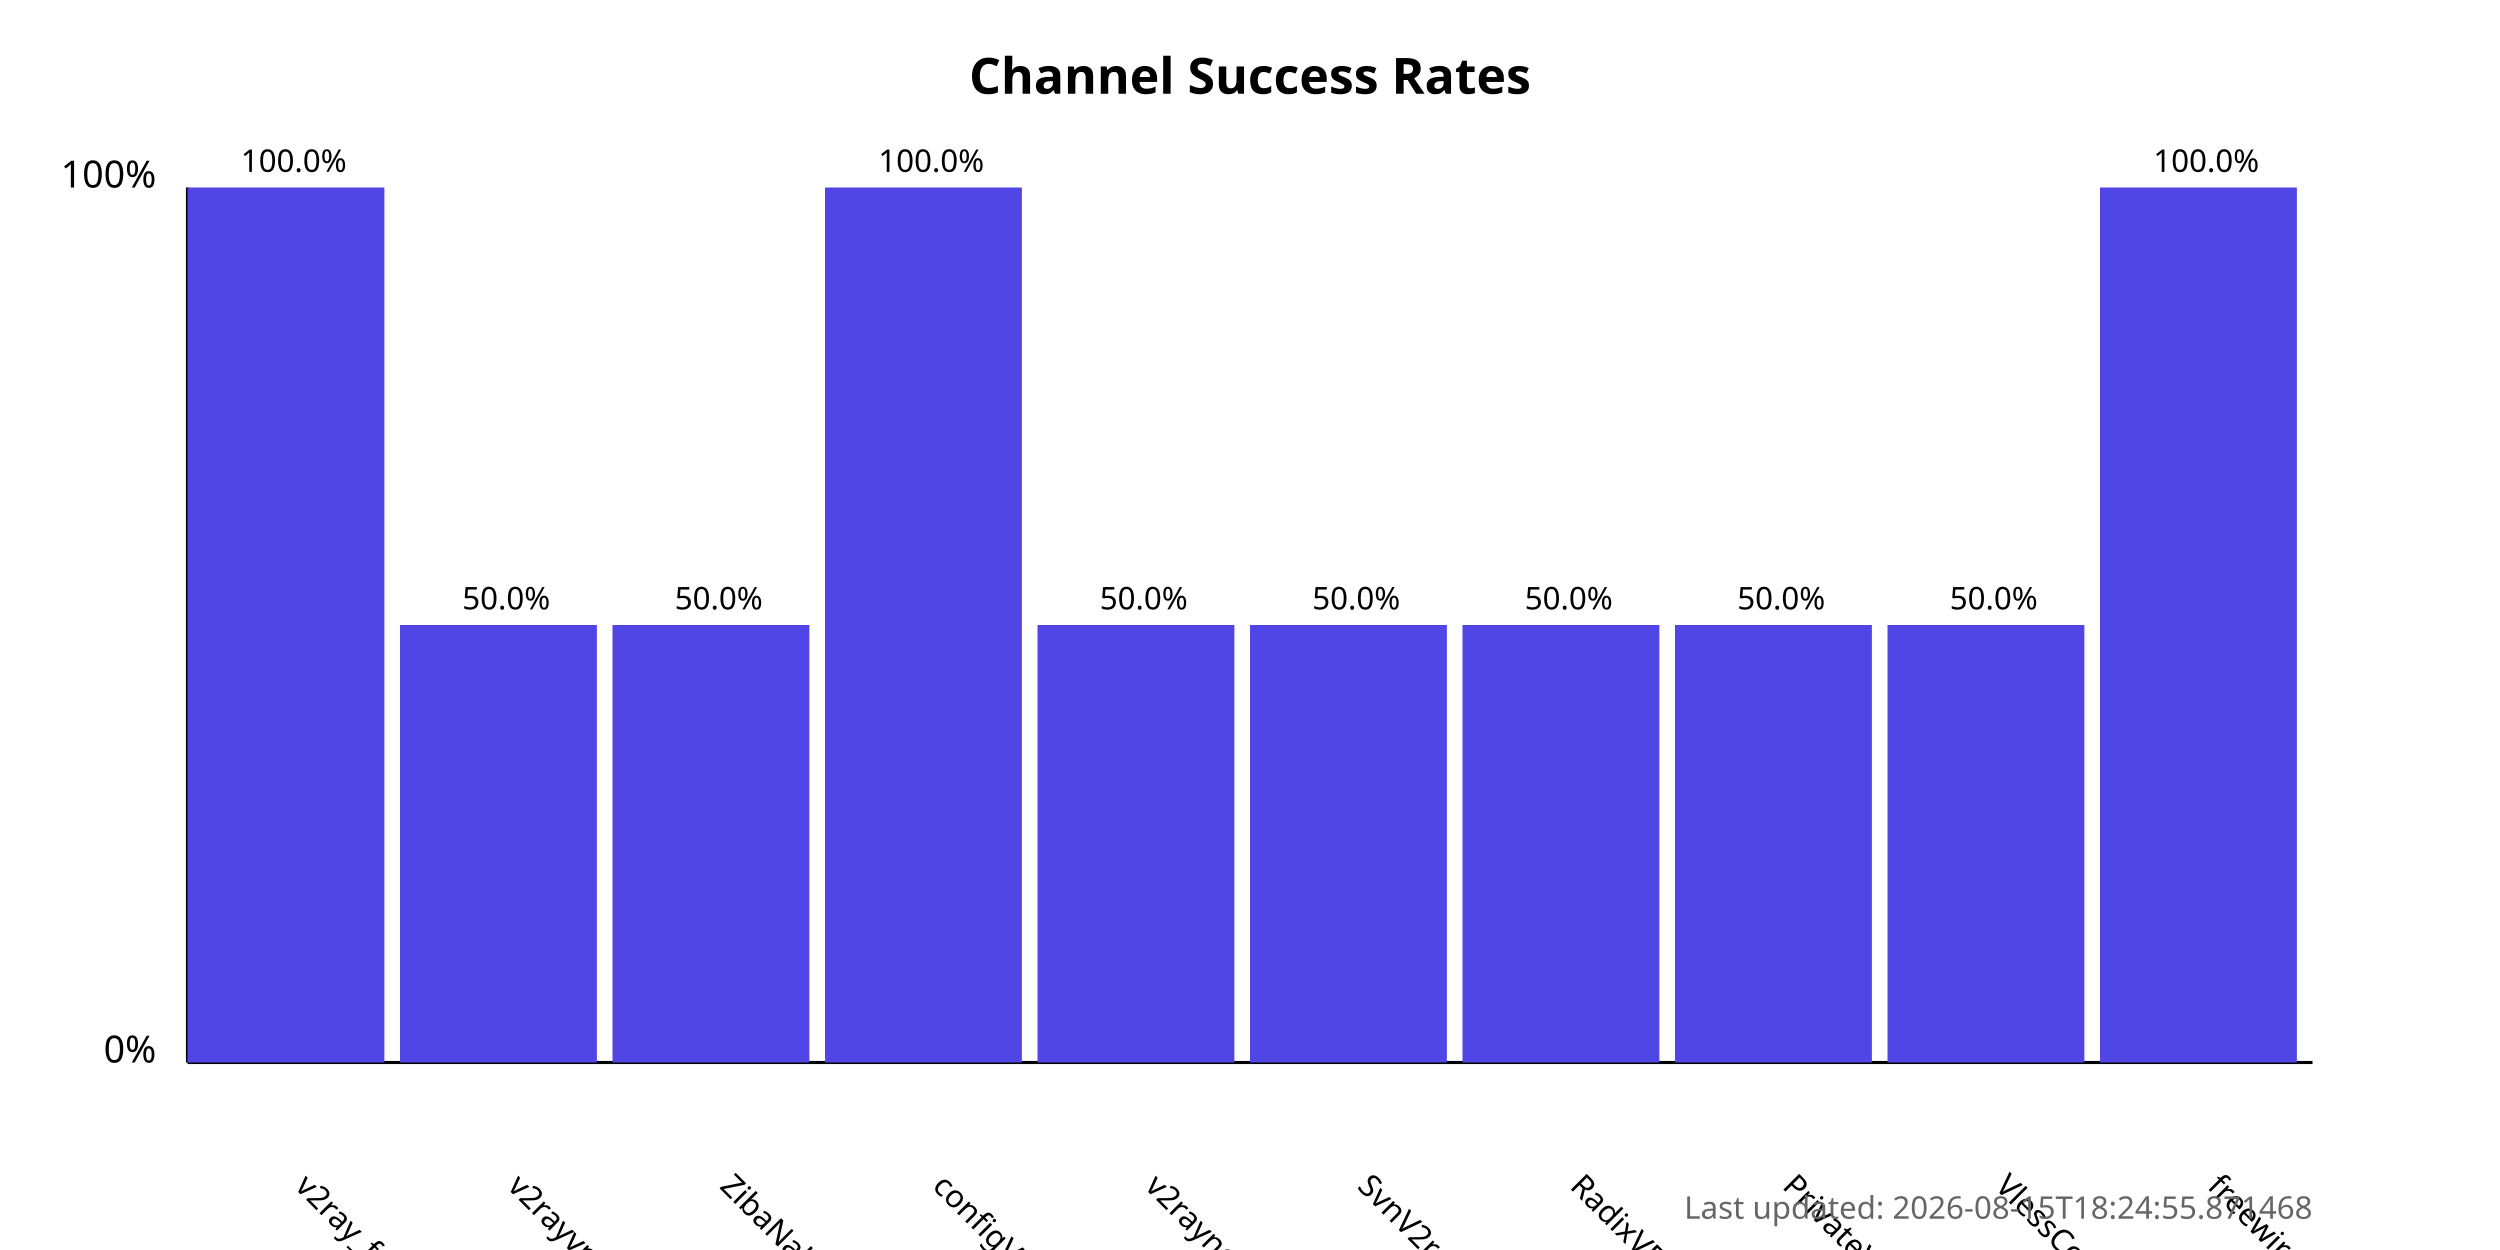
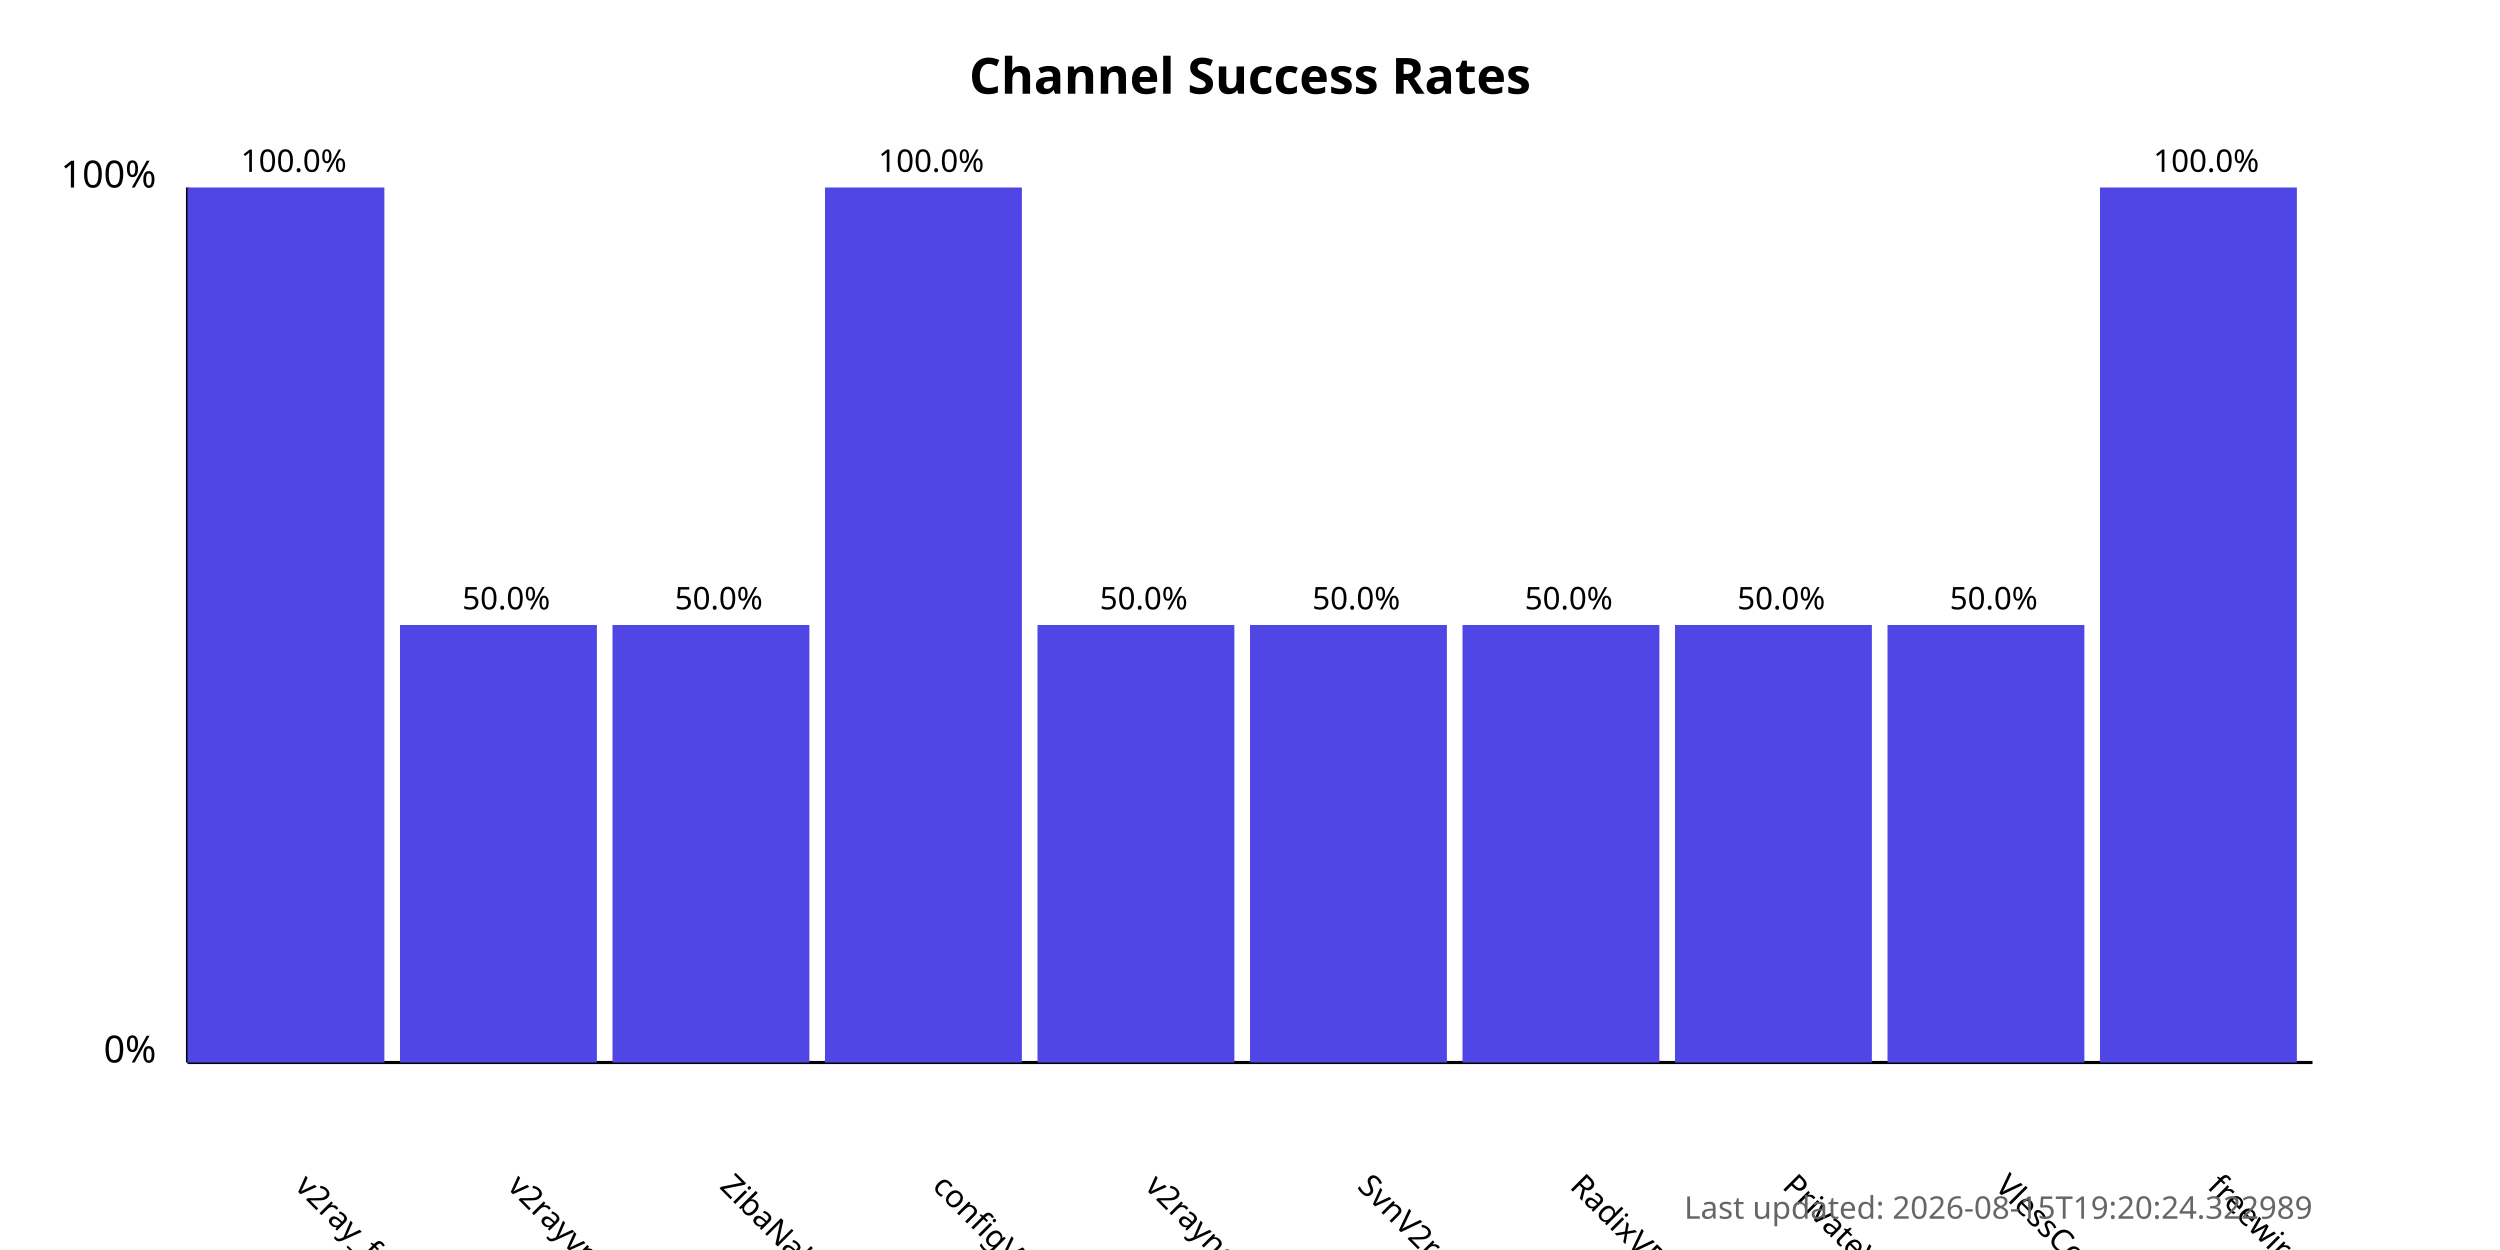
<svg xmlns="http://www.w3.org/2000/svg" width="800" height="400">
  <style>
            .chart-title { font: bold 16px sans-serif; }
            .axis-label { font: 12px sans-serif; }
            .tick-label { font: 10px sans-serif; }
            .bar { fill: #4f46e5; }
            .bar:hover { fill: #6366f1; }
            .timestamp { font: 10px sans-serif; fill: #666; }
        </style>
  <text x="400.0" y="30" text-anchor="middle" class="chart-title">
            Channel Success Rates
        </text>
  <line x1="60" y1="340" x2="60" y2="60" stroke="black" stroke-width="1" />
  <line x1="60" y1="340" x2="740" y2="340" stroke="black" stroke-width="1" />
  <text x="50" y="340" text-anchor="end" class="axis-label">0%</text>
  <text x="50" y="60" text-anchor="end" class="axis-label">100%</text>
  <g>
    <rect x="60" y="60.0" width="63.0" height="280.0" class="bar" />
    <text x="94.0" y="380" transform="rotate(45, 94.0, 380)" text-anchor="start" class="tick-label">
                v2ray_free_conf
            </text>
    <text x="94.0" y="55.0" text-anchor="middle" class="tick-label">
                100.0%
            </text>
  </g>
  <g>
    <rect x="128.0" y="200.0" width="63.0" height="140.0" class="bar" />
    <text x="162.0" y="380" transform="rotate(45, 162.0, 380)" text-anchor="start" class="tick-label">
                v2rayvpno
            </text>
    <text x="162.0" y="195.0" text-anchor="middle" class="tick-label">
                50.0%
            </text>
  </g>
  <g>
    <rect x="196.0" y="200.0" width="63.0" height="140.0" class="bar" />
    <text x="230.0" y="380" transform="rotate(45, 230.0, 380)" text-anchor="start" class="tick-label">
                ZibaNabz
            </text>
    <text x="230.0" y="195.0" text-anchor="middle" class="tick-label">
                50.0%
            </text>
  </g>
  <g>
    <rect x="264.0" y="60.0" width="63.0" height="280.0" class="bar" />
    <text x="298.0" y="380" transform="rotate(45, 298.0, 380)" text-anchor="start" class="tick-label">
                configV2rayForFree
            </text>
    <text x="298.0" y="55.0" text-anchor="middle" class="tick-label">
                100.0%
            </text>
  </g>
  <g>
    <rect x="332.0" y="200.0" width="63.0" height="140.0" class="bar" />
    <text x="366.0" y="380" transform="rotate(45, 366.0, 380)" text-anchor="start" class="tick-label">
                v2rayngvpn
            </text>
    <text x="366.0" y="195.0" text-anchor="middle" class="tick-label">
                50.0%
            </text>
  </g>
  <g>
    <rect x="400.0" y="200.0" width="63.0" height="140.0" class="bar" />
    <text x="434.0" y="380" transform="rotate(45, 434.0, 380)" text-anchor="start" class="tick-label">
                SvnV2ray
            </text>
    <text x="434.0" y="195.0" text-anchor="middle" class="tick-label">
                50.0%
            </text>
  </g>
  <g>
    <rect x="468.0" y="200.0" width="63.0" height="140.0" class="bar" />
    <text x="502.0" y="380" transform="rotate(45, 502.0, 380)" text-anchor="start" class="tick-label">
                RadixVPN
            </text>
    <text x="502.0" y="195.0" text-anchor="middle" class="tick-label">
                50.0%
            </text>
  </g>
  <g>
    <rect x="536.0" y="200.0" width="63.0" height="140.0" class="bar" />
    <text x="570.0" y="380" transform="rotate(45, 570.0, 380)" text-anchor="start" class="tick-label">
                PrivateVPNs
            </text>
    <text x="570.0" y="195.0" text-anchor="middle" class="tick-label">
                50.0%
            </text>
  </g>
  <g>
    <rect x="604.0" y="200.0" width="63.0" height="140.0" class="bar" />
    <text x="638.0" y="380" transform="rotate(45, 638.0, 380)" text-anchor="start" class="tick-label">
                VlessConfig
            </text>
    <text x="638.0" y="195.0" text-anchor="middle" class="tick-label">
                50.0%
            </text>
  </g>
  <g>
    <rect x="672.0" y="60.0" width="63.0" height="280.0" class="bar" />
    <text x="706.0" y="380" transform="rotate(45, 706.0, 380)" text-anchor="start" class="tick-label">
                freewireguard
            </text>
    <text x="706.0" y="55.0" text-anchor="middle" class="tick-label">
                100.0%
            </text>
  </g>
  <text x="740" y="390" text-anchor="end" class="timestamp">
-             Last updated: 2026-08-15T18:24:55.871468
+             Last updated: 2026-08-15T19:20:24.322989
        </text>
</svg>
